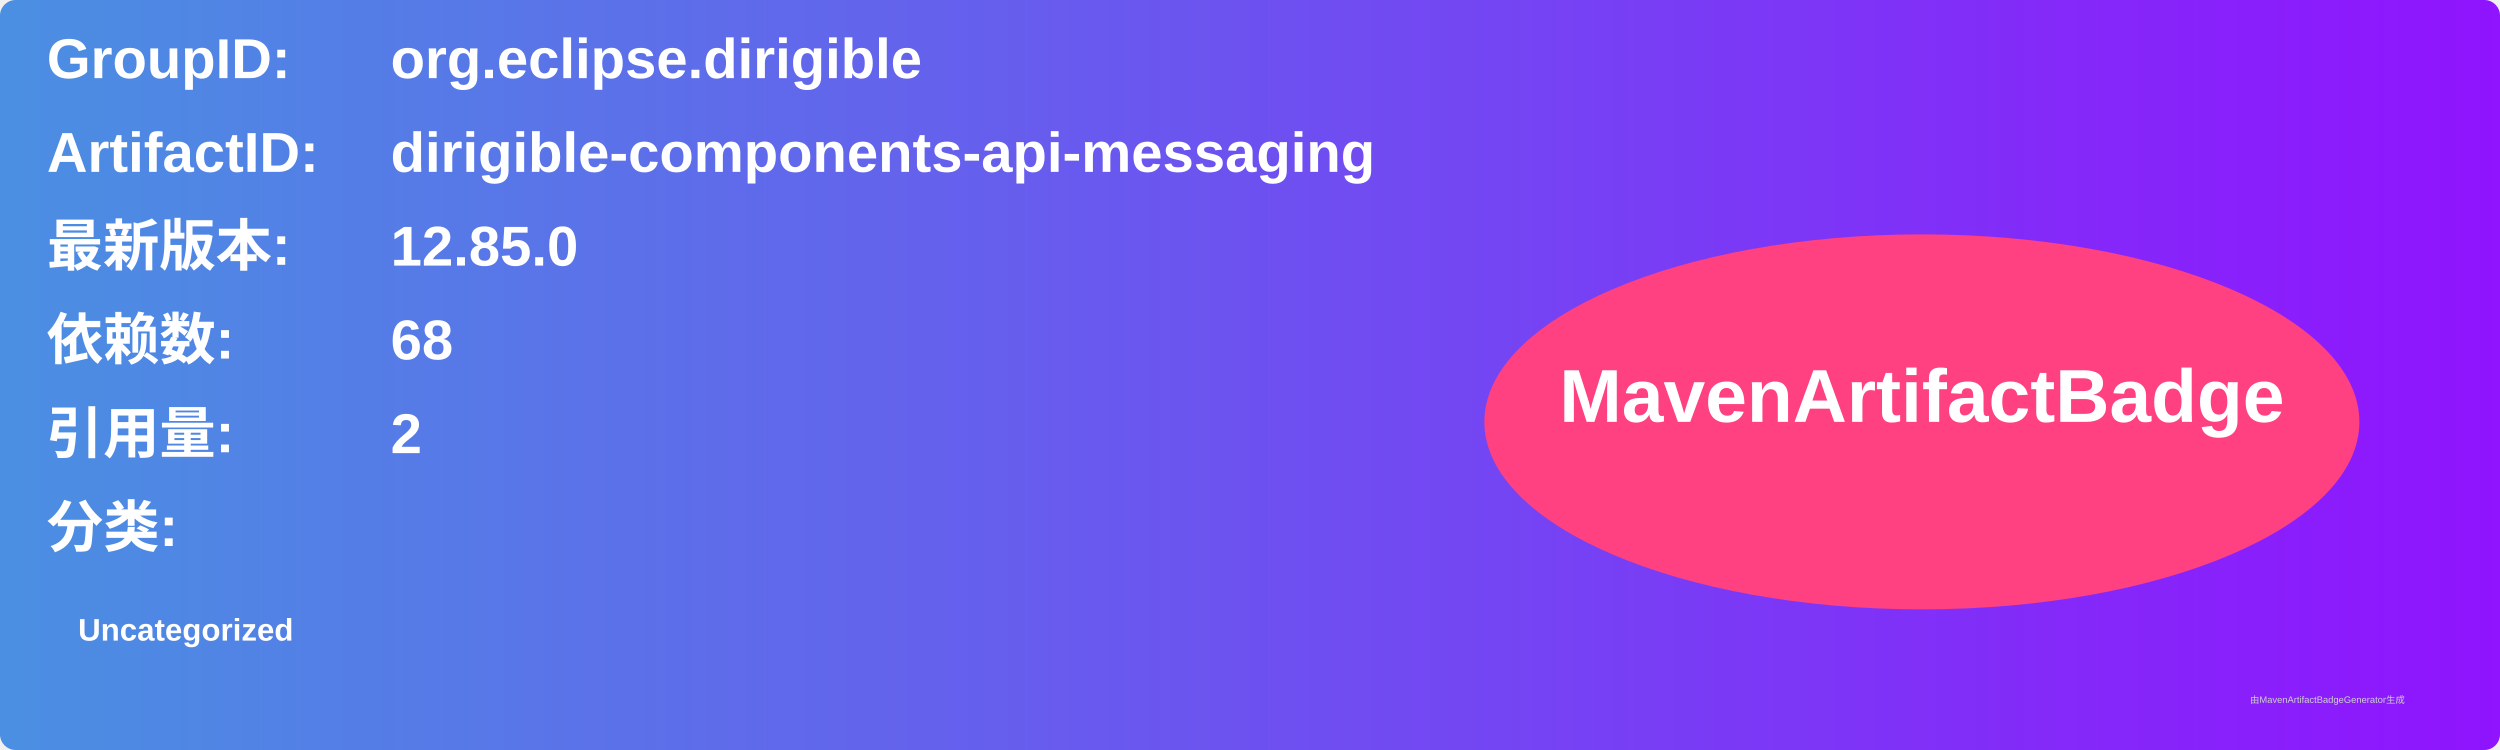
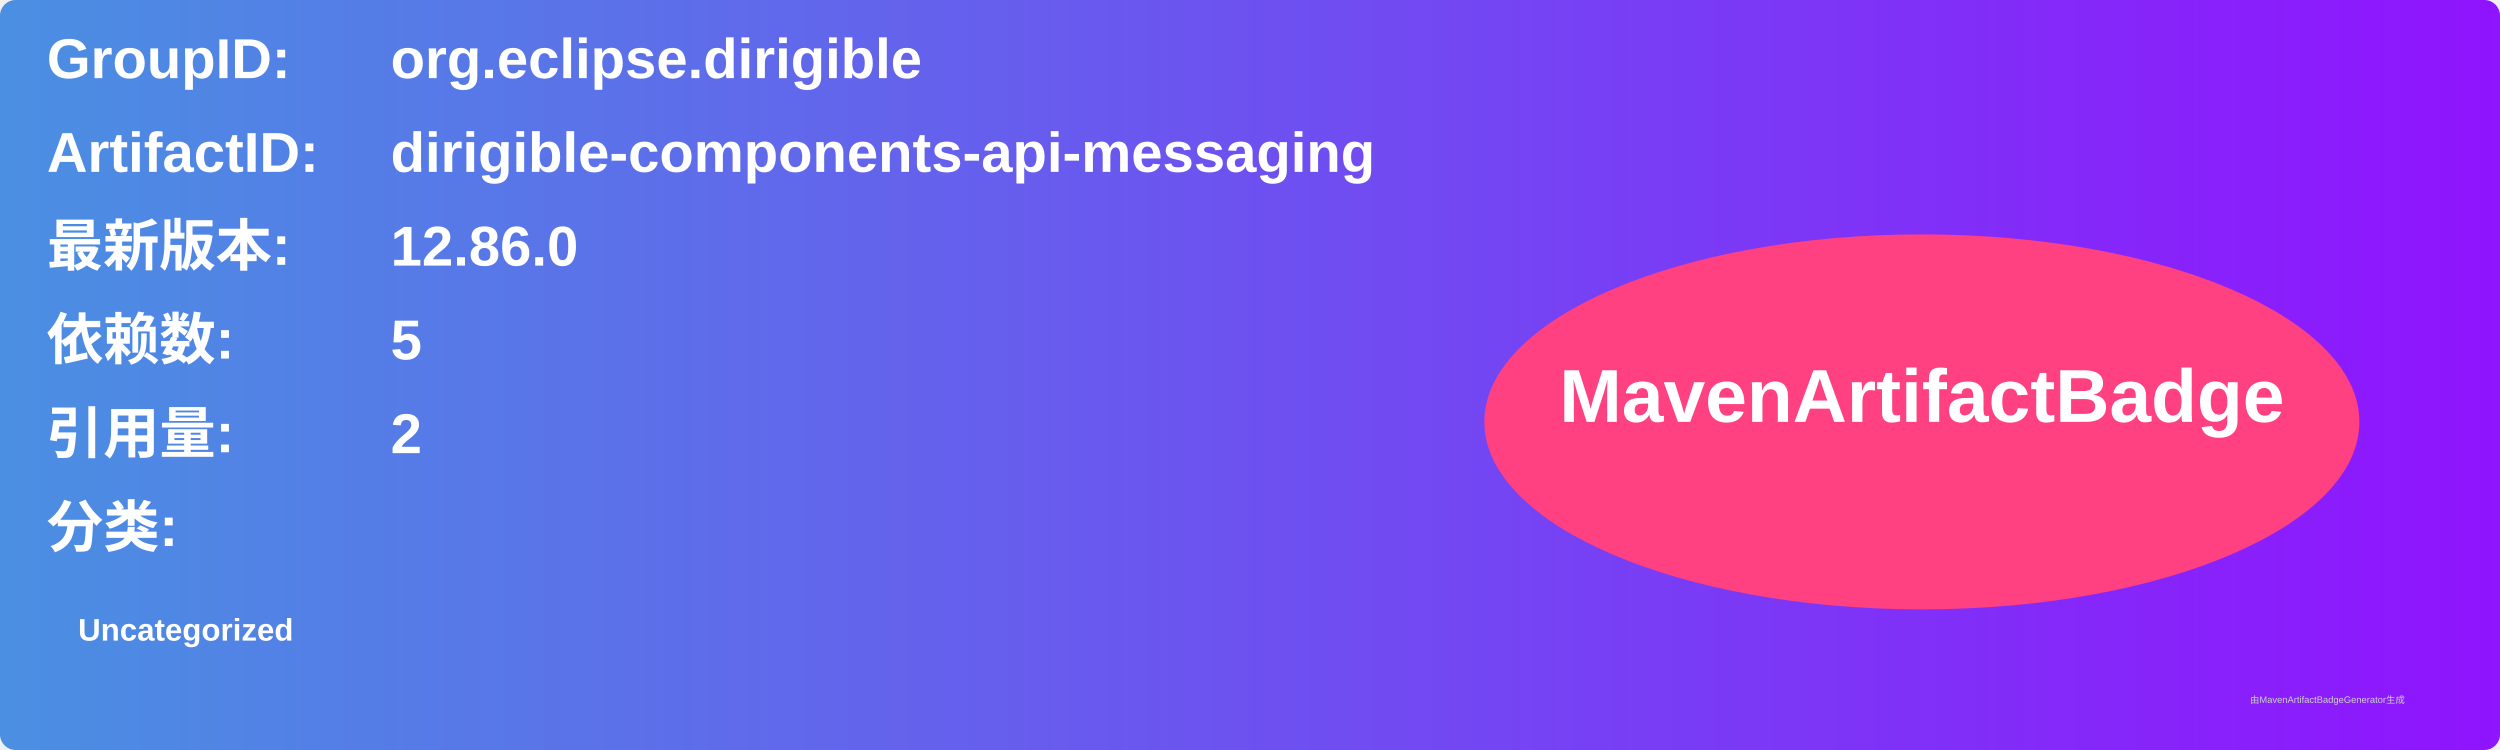
<svg xmlns="http://www.w3.org/2000/svg" width="800" height="240" viewBox="0 0 800 240">
  <linearGradient id="grad" x1="0%" y1="0%" x2="100%" y2="0%">
    <stop offset="0%" stop-color="#4a90e2" />
    <stop offset="100%" stop-color="#9013fe" />
  </linearGradient>
  <rect width="100%" height="100%" rx="5" ry="5" fill="url(#grad)" />
  <g transform="translate(15, 15)">
    <text x="0" y="10" font-family="Arial" font-size="18" fill="white" font-weight="bold" width="260">GroupID:</text>
    <text x="110" y="10" font-family="Arial" font-size="18" fill="white" font-weight="bold" width="460">org.eclipse.dirigible</text>
    <text x="0" y="40" font-family="Arial" font-size="18" fill="white" font-weight="bold" width="260">ArtifactID:</text>
    <text x="110" y="40" font-family="Arial" font-size="18" fill="white" font-weight="bold" width="460">dirigible-components-api-messaging</text>
    <text x="0" y="70" font-family="Arial" font-size="18" fill="white" font-weight="bold">最新版本:</text>
    <text x="110" y="70" font-family="Arial" font-size="18" fill="white" font-weight="bold">
-       <tspan font-weight="bold">12.85.0</tspan>
+       <tspan font-weight="bold">12.86.0</tspan>
    </text>
    <text x="0" y="100" font-family="Arial" font-size="18" fill="white" font-weight="bold">依赖数: </text>
    <text x="110" y="100" font-family="Arial" font-size="18" fill="white">
-       <tspan font-weight="bold">68</tspan>
+       <tspan font-weight="bold">5</tspan>
    </text>
    <text x="0" y="130" font-family="Arial" font-size="18" fill="white" font-weight="bold">引用量: </text>
    <text x="110" y="130" font-family="Arial" font-size="18" fill="white">
      <tspan font-weight="bold">2</tspan>
    </text>
    <text x="0" y="160" font-family="Arial" font-size="18" fill="white" font-weight="bold">分类:</text>
    <text x="10" y="190" font-family="Arial" font-size="10" fill="white">
      <tspan font-weight="bold">Uncategorized</tspan>
    </text>
    <ellipse cx="600" cy="120" rx="140" ry="60" fill="#ff4081" />
    <text x="600" y="120" text-anchor="middle" font-family="Arial" font-size="24" fill="white" font-weight="bold">MavenArtifactBadge</text>
  </g>
  <text x="720" y="225" font-family="Arial" font-size="3" fill="#d0d0d0">由MavenArtifactBadgeGenerator生成</text>
</svg>
